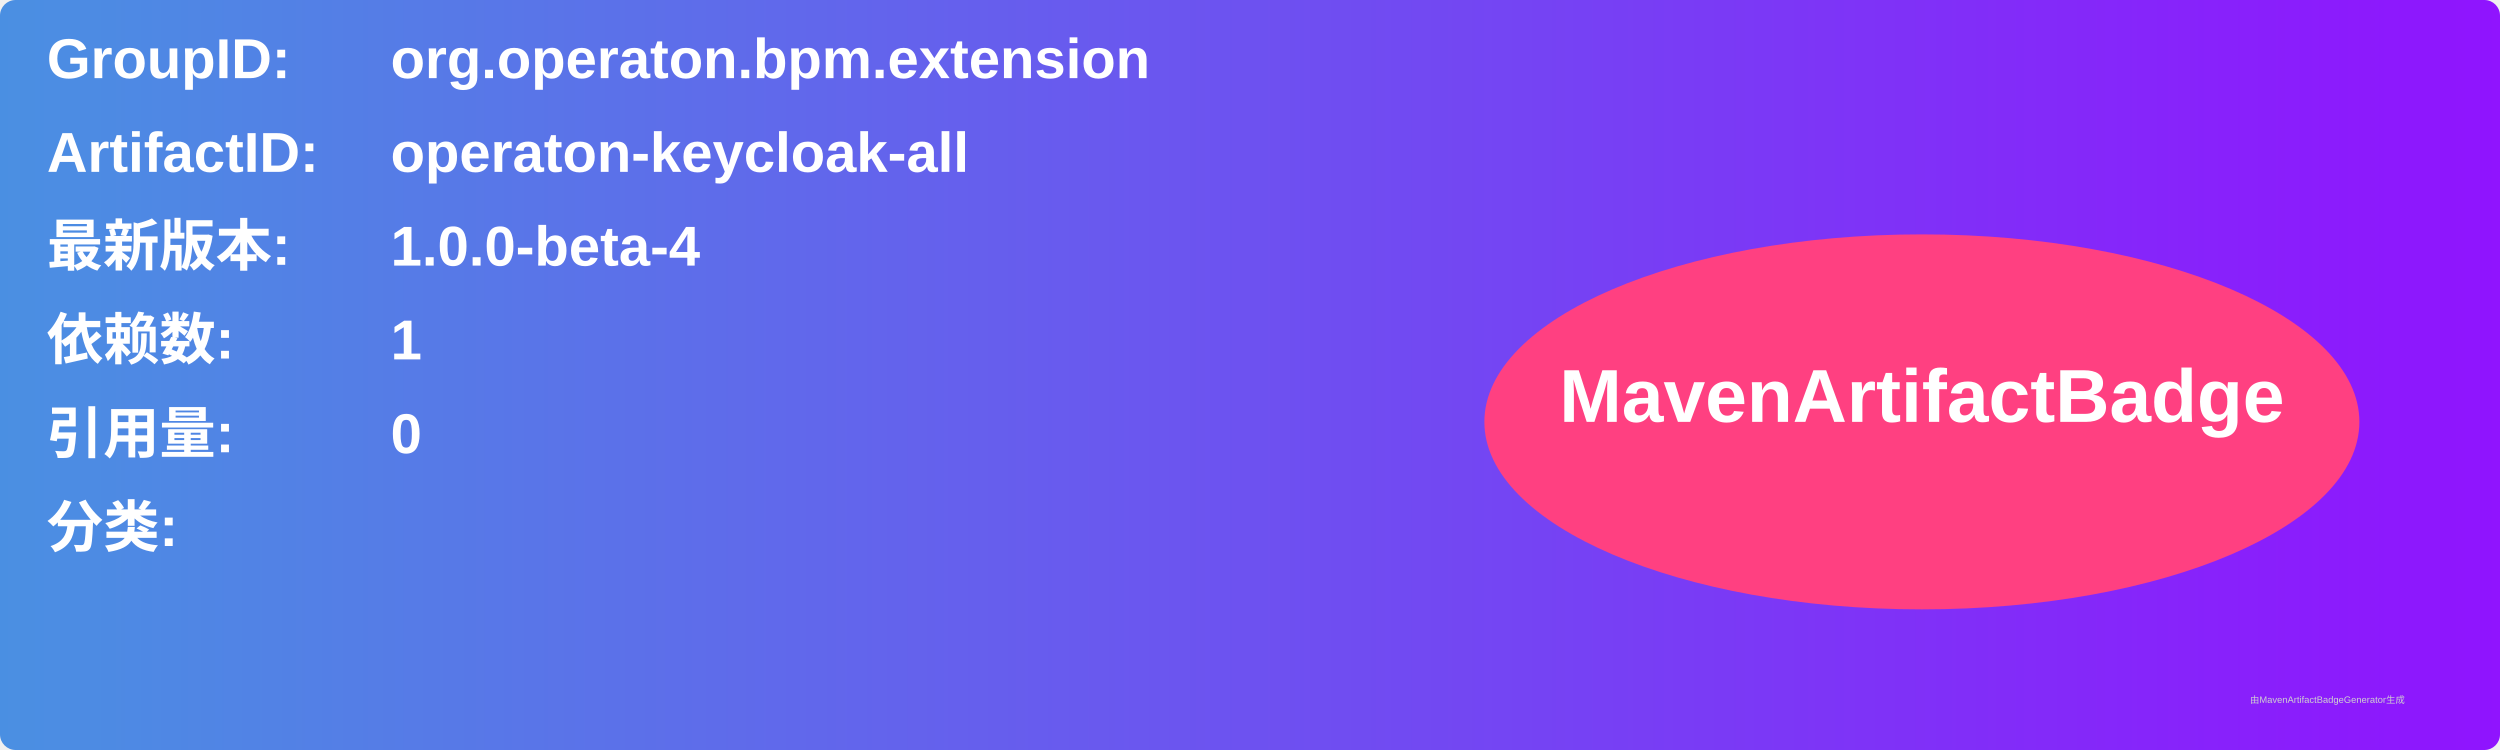
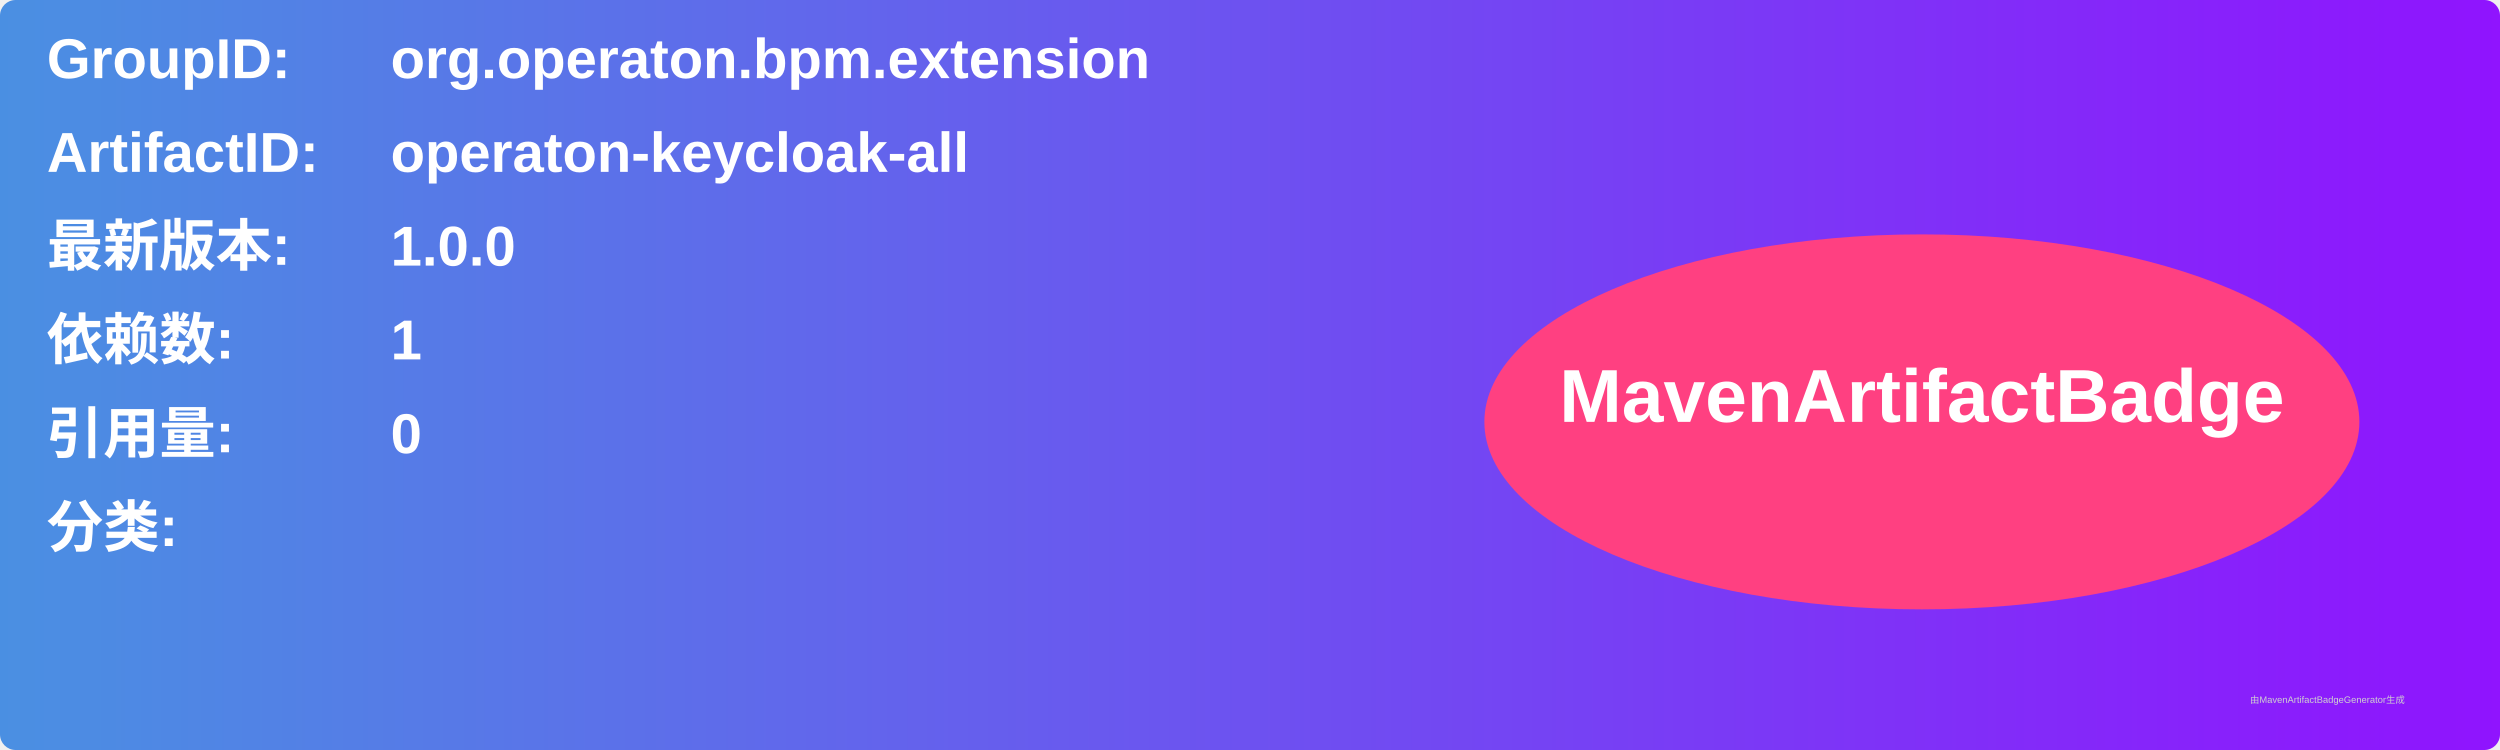
<svg xmlns="http://www.w3.org/2000/svg" width="800" height="240" viewBox="0 0 800 240">
  <linearGradient id="grad" x1="0%" y1="0%" x2="100%" y2="0%">
    <stop offset="0%" stop-color="#4a90e2" />
    <stop offset="100%" stop-color="#9013fe" />
  </linearGradient>
  <rect width="100%" height="100%" rx="5" ry="5" fill="url(#grad)" />
  <g transform="translate(15, 15)">
    <text x="0" y="10" font-family="Arial" font-size="18" fill="white" font-weight="bold" width="260">GroupID:</text>
    <text x="110" y="10" font-family="Arial" font-size="18" fill="white" font-weight="bold" width="460">org.operaton.bpm.extension</text>
    <text x="0" y="40" font-family="Arial" font-size="18" fill="white" font-weight="bold" width="260">ArtifactID:</text>
    <text x="110" y="40" font-family="Arial" font-size="18" fill="white" font-weight="bold" width="460">operaton-keycloak-all</text>
    <text x="0" y="70" font-family="Arial" font-size="18" fill="white" font-weight="bold">最新版本:</text>
    <text x="110" y="70" font-family="Arial" font-size="18" fill="white" font-weight="bold">
-       <tspan font-weight="bold">1.0.0-beta-4</tspan>
+       <tspan font-weight="bold">1.0.0</tspan>
    </text>
    <text x="0" y="100" font-family="Arial" font-size="18" fill="white" font-weight="bold">依赖数: </text>
    <text x="110" y="100" font-family="Arial" font-size="18" fill="white">
      <tspan font-weight="bold">1</tspan>
    </text>
    <text x="0" y="130" font-family="Arial" font-size="18" fill="white" font-weight="bold">引用量: </text>
    <text x="110" y="130" font-family="Arial" font-size="18" fill="white">
      <tspan font-weight="bold">0</tspan>
    </text>
    <text x="0" y="160" font-family="Arial" font-size="18" fill="white" font-weight="bold">分类:</text>
    <text x="10" y="190" font-family="Arial" font-size="10" fill="white">
      <tspan font-weight="bold" />
    </text>
    <ellipse cx="600" cy="120" rx="140" ry="60" fill="#ff4081" />
    <text x="600" y="120" text-anchor="middle" font-family="Arial" font-size="24" fill="white" font-weight="bold">MavenArtifactBadge</text>
  </g>
  <text x="720" y="225" font-family="Arial" font-size="3" fill="#d0d0d0">由MavenArtifactBadgeGenerator生成</text>
</svg>
